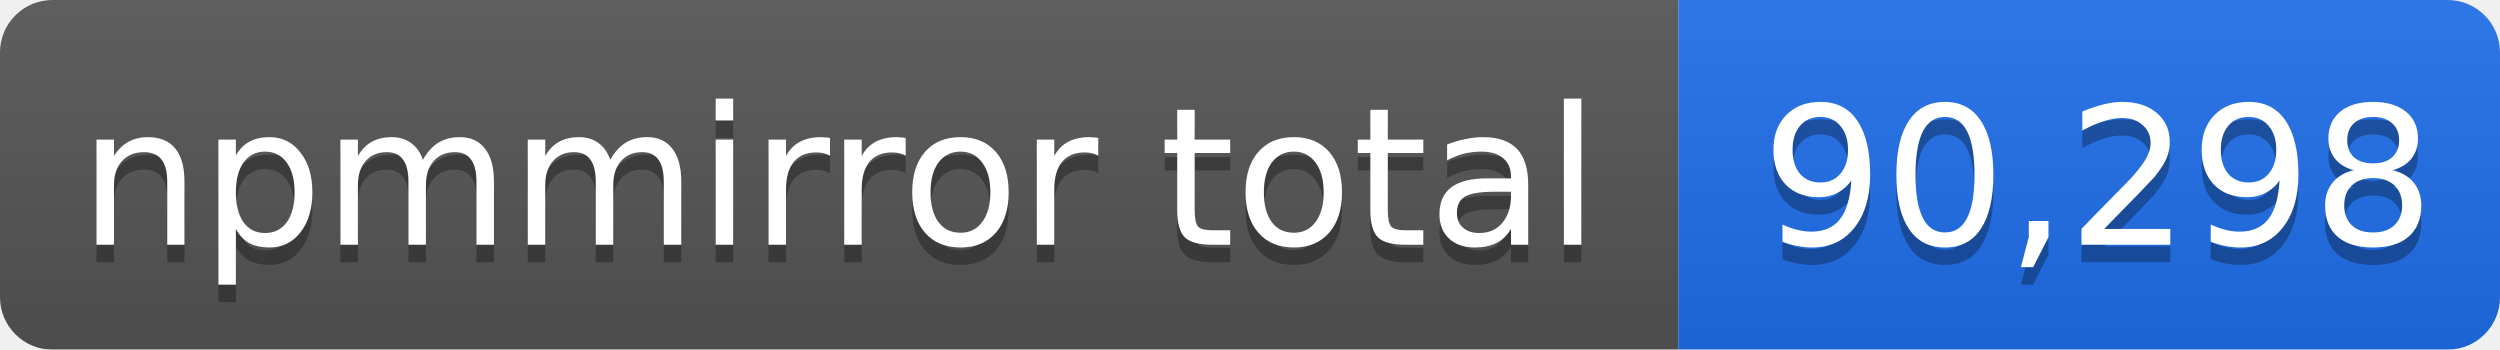
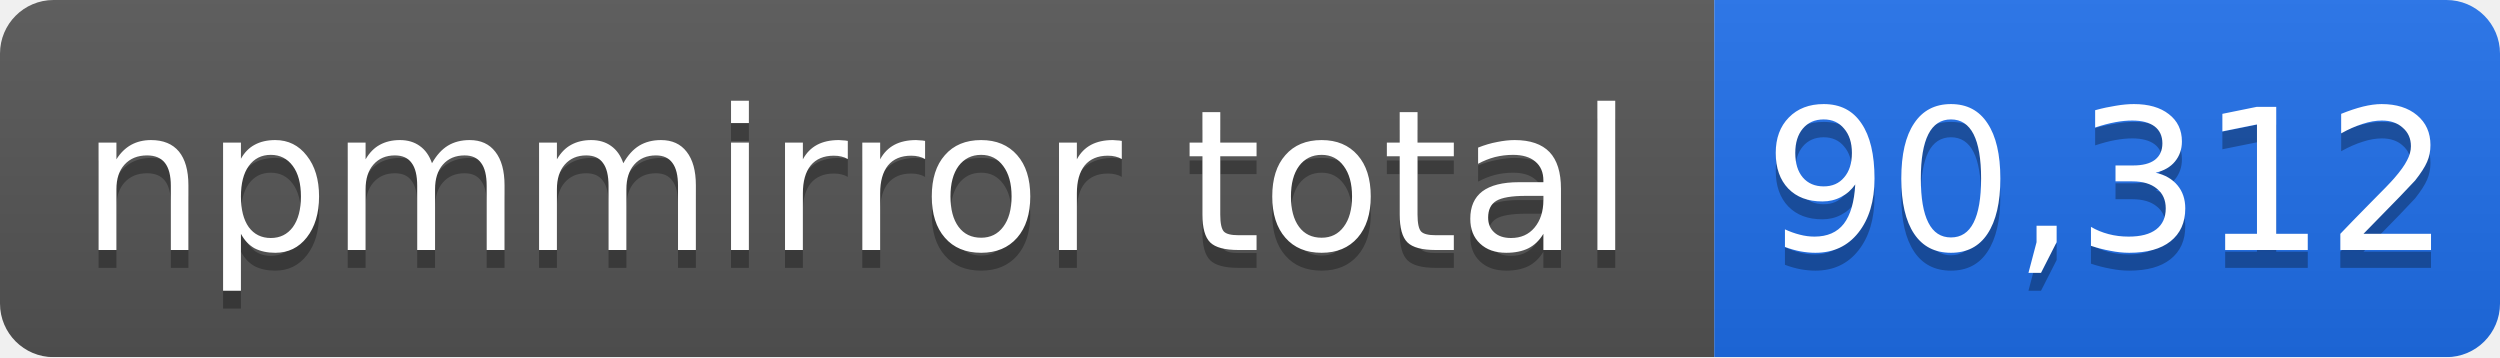
- <svg xmlns="http://www.w3.org/2000/svg" width="143" height="20" role="img" aria-label="npmmirror total: 90,298">
+ <svg xmlns="http://www.w3.org/2000/svg" width="140" height="20" role="img" aria-label="npmmirror total: 90,312">
  <linearGradient id="s" x2="0" y2="100%">
    <stop offset="0" stop-color="#bbb" stop-opacity=".1" />
    <stop offset="1" stop-opacity=".1" />
  </linearGradient>
  <mask id="m">
-     <rect width="143" height="20" rx="3" fill="#fff" />
+     <rect width="140" height="20" rx="3" fill="#fff" />
  </mask>
  <g mask="url(#m)">
    <rect width="96" height="20" fill="#555" />
-     <rect x="96" width="47" height="20" fill="#1f6feb" />
-     <rect width="143" height="20" fill="url(#s)" />
+     <rect x="96" width="44" height="20" fill="#1f6feb" />
+     <rect width="140" height="20" fill="url(#s)" />
  </g>
  <g fill="#fff" text-anchor="middle" font-family="Verdana,Geneva,DejaVu Sans,sans-serif" font-size="11">
    <text x="48" y="15" fill="#010101" fill-opacity=".3">npmmirror total</text>
    <text x="48" y="14">npmmirror total</text>
-     <text x="120" y="15" fill="#010101" fill-opacity=".3">90,298</text>
-     <text x="120" y="14">90,298</text>
+     <text x="118" y="15" fill="#010101" fill-opacity=".3">90,312</text>
+     <text x="118" y="14">90,312</text>
  </g>
</svg>
